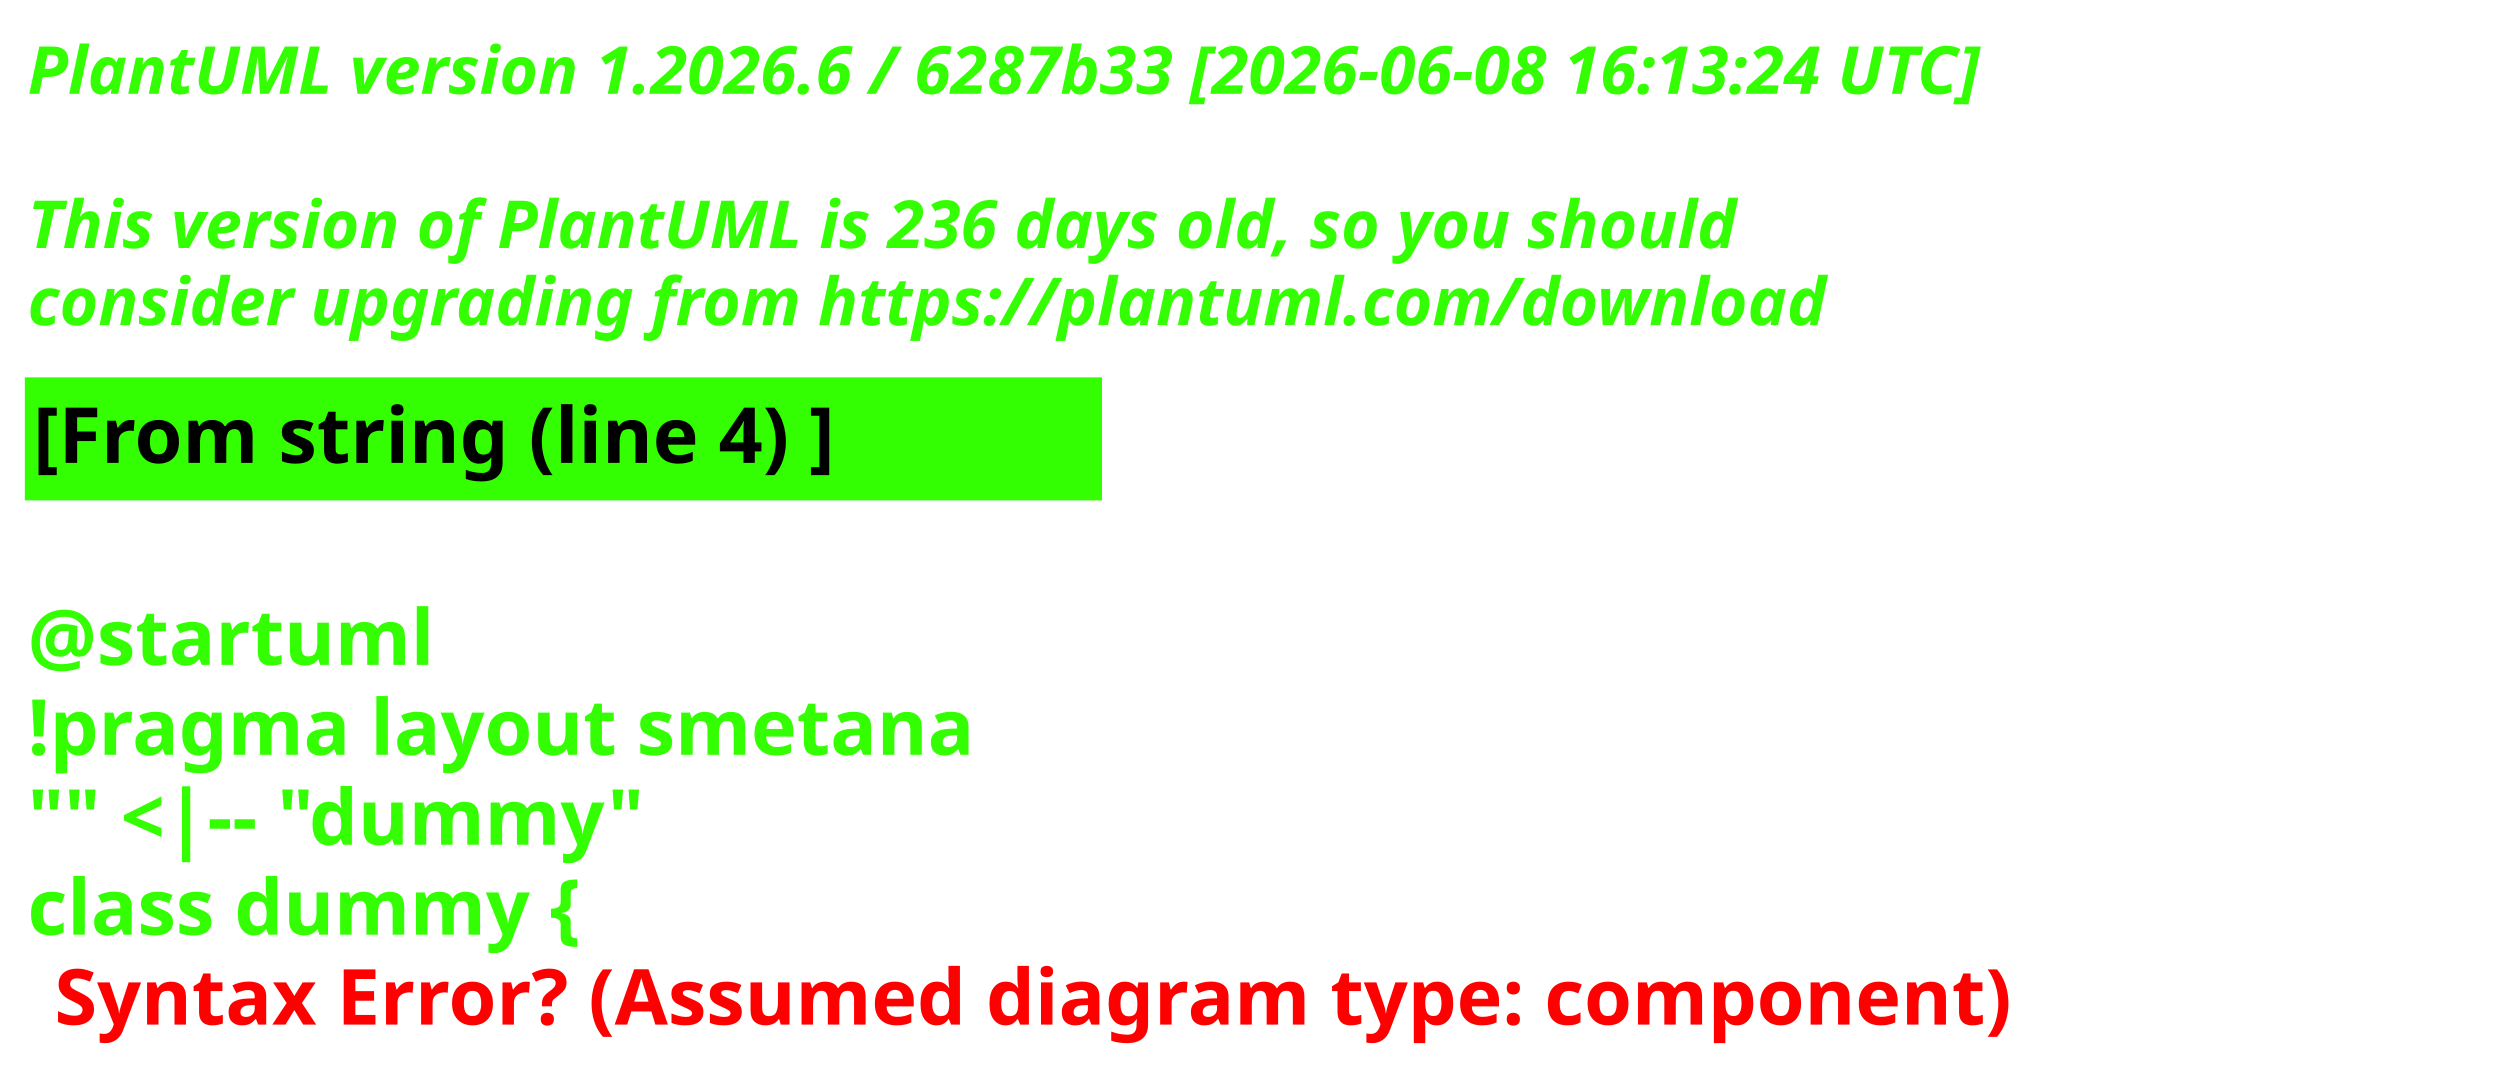
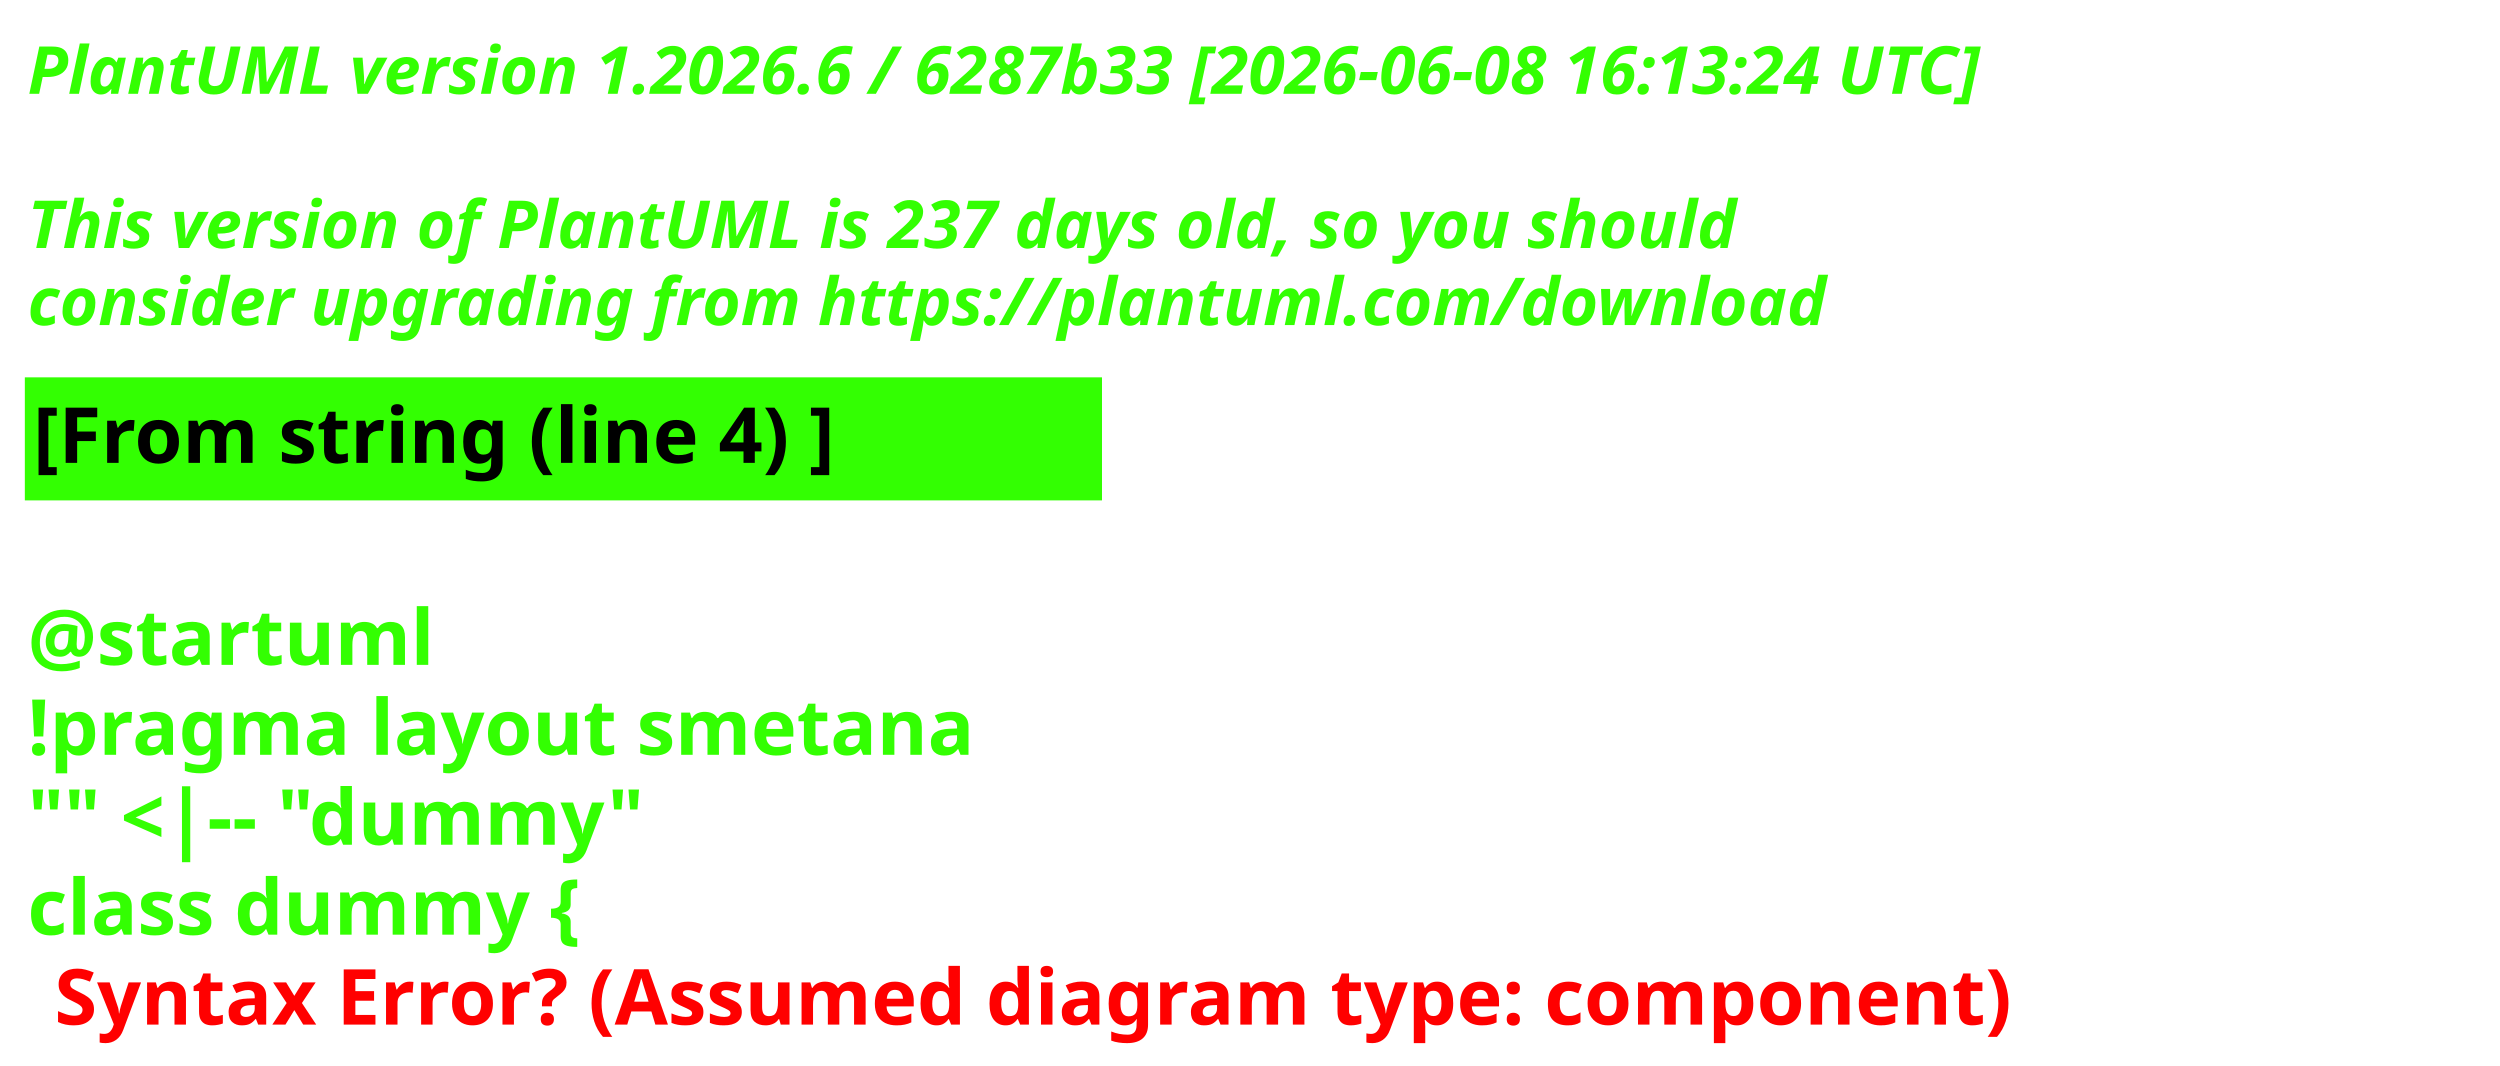
<svg xmlns="http://www.w3.org/2000/svg" contentStyleType="text/css" height="193px" preserveAspectRatio="none" style="width:453px;height:193px;background:#000000;" version="1.1" viewBox="0 0 453 193" width="453px" zoomAndPan="magnify">
  <defs />
  <g>
    <text fill="#33FF02" font-family="sans-serif" font-size="12" font-style="italic" font-weight="700" lengthAdjust="spacing" textLength="440.227" x="5" y="17">PlantUML version 1.2026.6 / 6287b33 [2026-06-08 16:13:24 UTC]</text>
    <text fill="#33FF02" font-family="sans-serif" font-size="12" font-style="italic" font-weight="700" lengthAdjust="spacing" textLength="4.178" x="5" y="30.969"> </text>
-     <text fill="#33FF02" font-family="sans-serif" font-size="12" font-style="italic" font-weight="700" lengthAdjust="spacing" textLength="376.4" x="5" y="44.938">This version of PlantUML is 236 days old, so you should</text>
+     <text fill="#33FF02" font-family="sans-serif" font-size="12" font-style="italic" font-weight="700" lengthAdjust="spacing" textLength="376.4" x="5" y="44.938">This version of PlantUML is 237 days old, so you should</text>
    <text fill="#33FF02" font-family="sans-serif" font-size="12" font-style="italic" font-weight="700" lengthAdjust="spacing" textLength="383.66" x="5" y="58.906">consider upgrading from https://plantuml.com/download</text>
    <rect fill="#33FF02" height="21.297" style="stroke:#33FF02;stroke-width:1;" width="194.182" x="5" y="68.875" />
    <text fill="#000000" font-family="sans-serif" font-size="14" font-weight="700" lengthAdjust="spacing" textLength="171.281" x="6" y="83.875">[From string (line 4) ]</text>
    <text fill="#33FF02" font-family="sans-serif" font-size="14" font-weight="700" lengthAdjust="spacing" textLength="4.874" x="5" y="104.172"> </text>
    <text fill="#33FF02" font-family="sans-serif" font-size="14" font-weight="700" lengthAdjust="spacing" textLength="81.423" x="5" y="120.469">@startuml</text>
    <text fill="#33FF02" font-family="sans-serif" font-size="14" font-weight="700" lengthAdjust="spacing" textLength="194.182" x="5" y="136.766">!pragma layout smetana</text>
    <text fill="#33FF02" font-family="sans-serif" font-size="14" font-weight="700" lengthAdjust="spacing" textLength="125.679" x="5" y="153.062">"" &lt;|-- "dummy"</text>
    <text fill="#33FF02" font-family="sans-serif" font-size="14" font-weight="700" lengthAdjust="spacing" text-decoration="wavy underline" textLength="117.216" x="5" y="169.359">class dummy {</text>
    <text fill="#FF0000" font-family="sans-serif" font-size="14" font-weight="700" lengthAdjust="spacing" textLength="405.528" x="9.874" y="185.656">Syntax Error? (Assumed diagram type: component)</text>
  </g>
</svg>
